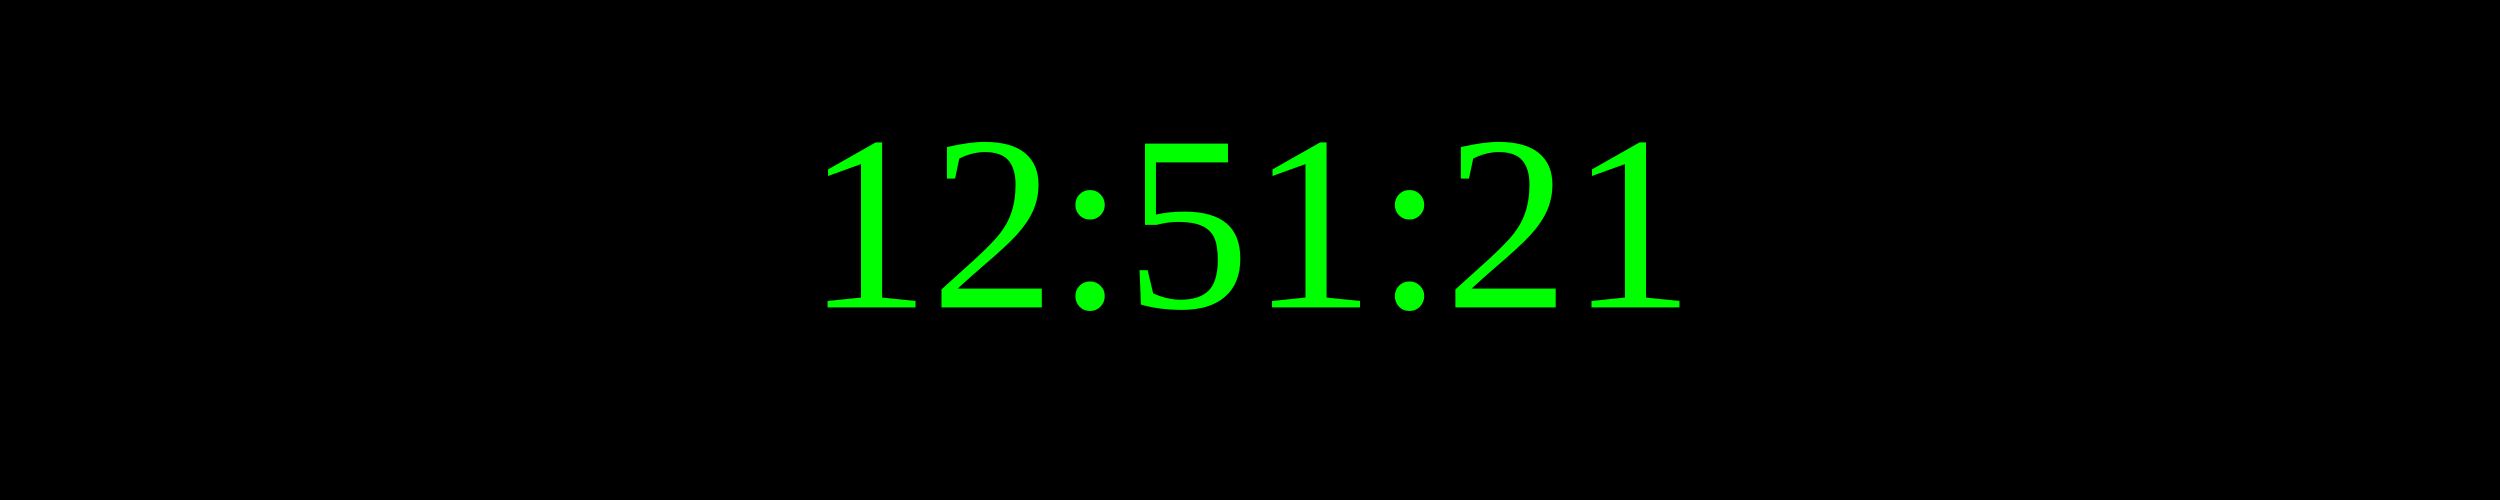
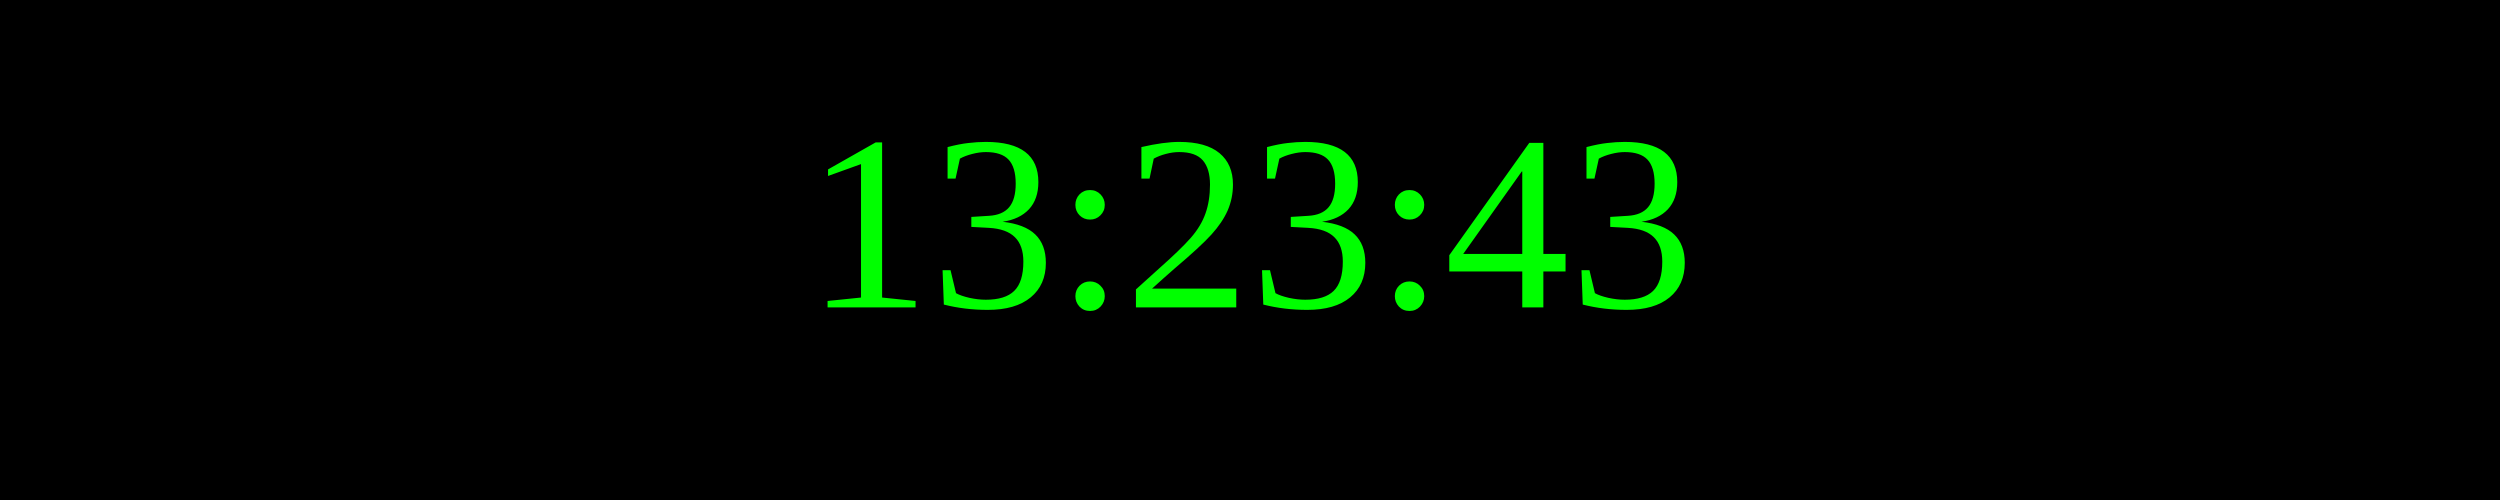
<svg xmlns="http://www.w3.org/2000/svg" width="250" height="50">
  <rect width="100%" height="100%" fill="black" />
  <text x="50%" y="50%" font-size="25" fill="lime" text-anchor="middle" dominant-baseline="middle">
- 12:51:21
+ 13:23:43
</text>
</svg>
